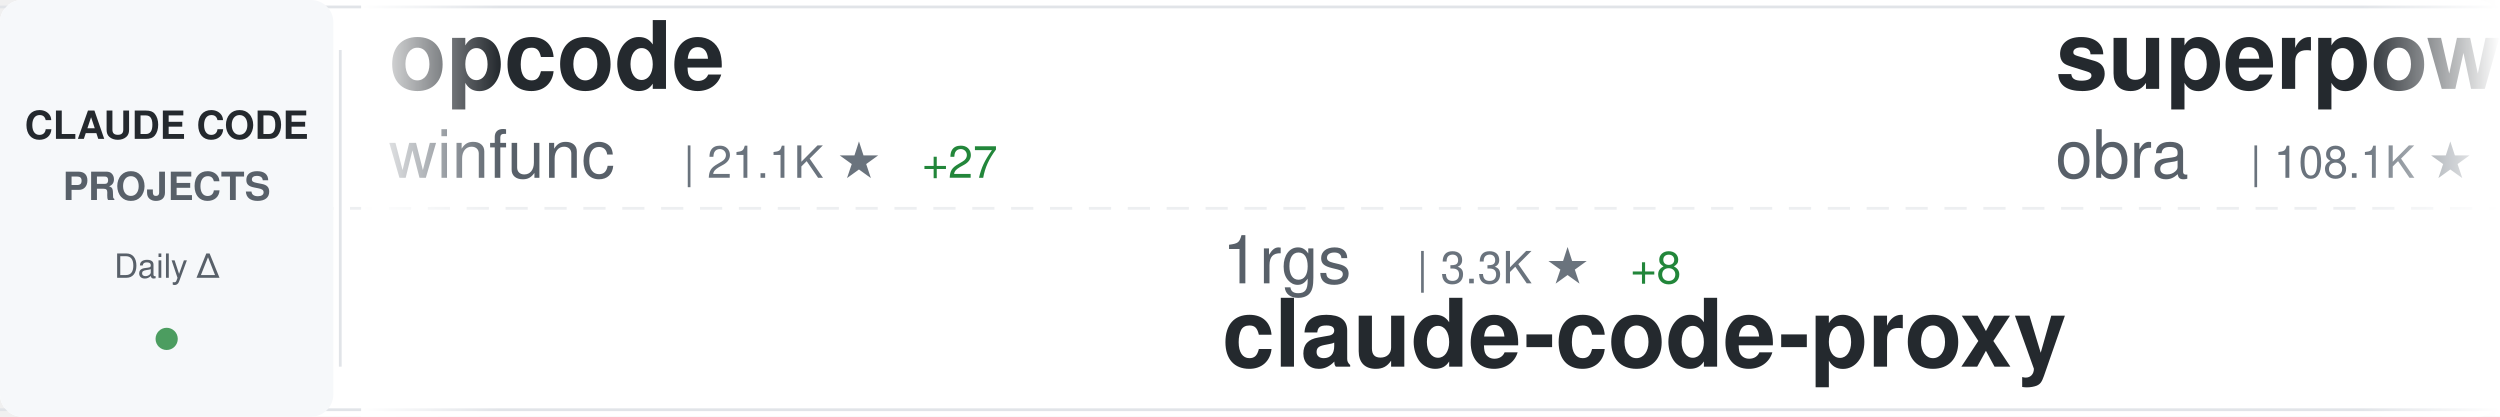
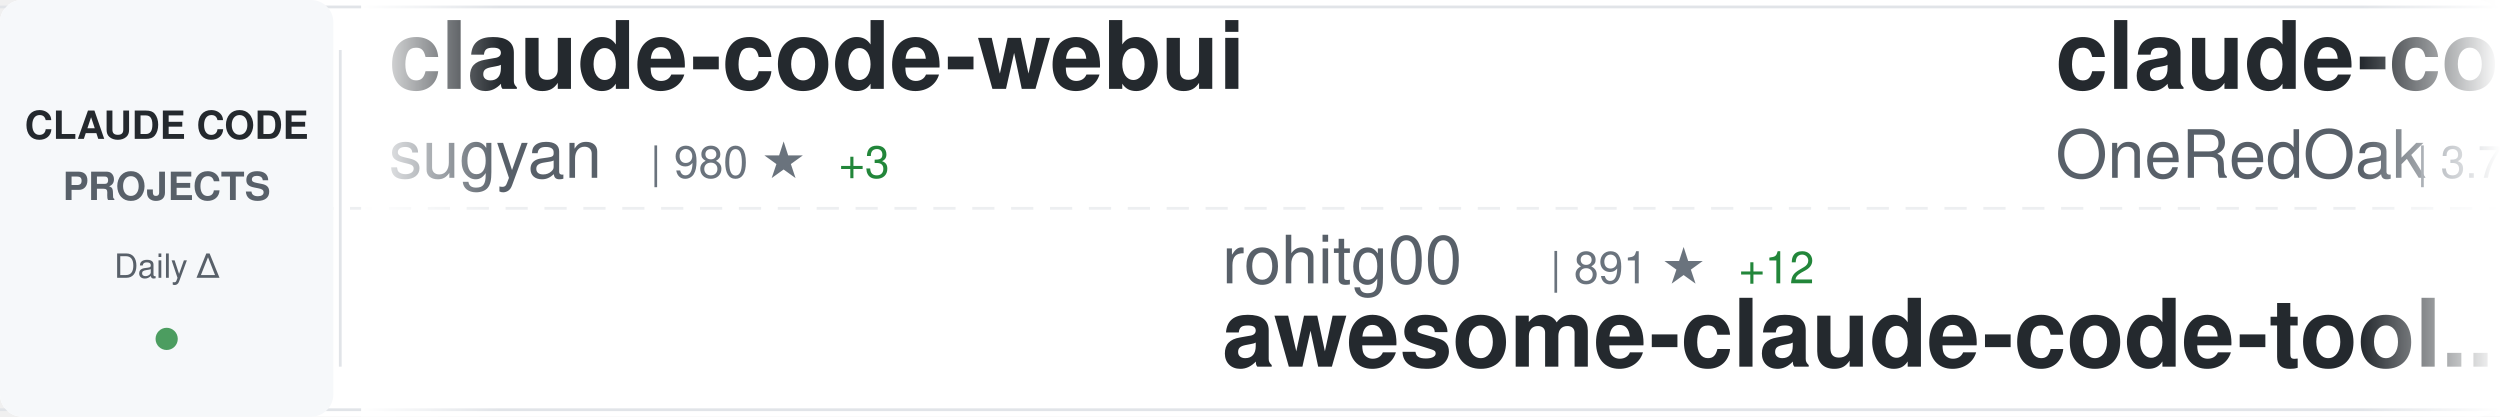
<svg xmlns="http://www.w3.org/2000/svg" width="900" height="150">
  <defs>
    <linearGradient id="awesomeLeftFade" x1="0%" y1="0%" x2="100%" y2="0%">
      <stop offset="0%" style="stop-color:#ffffff;stop-opacity:1" />
      <stop offset="100%" style="stop-color:#ffffff;stop-opacity:0" />
    </linearGradient>
    <linearGradient id="awesomeRightFade" x1="0%" y1="0%" x2="100%" y2="0%">
      <stop offset="0%" style="stop-color:#ffffff;stop-opacity:0" />
      <stop offset="100%" style="stop-color:#ffffff;stop-opacity:1" />
    </linearGradient>
  </defs>
  <rect width="900" height="150" fill="#ffffff" rx="8" />
  <rect x="0" y="2" width="900" height="1" fill="#e1e4e8" />
  <rect x="0" y="147" width="900" height="1" fill="#e1e4e8" />
  <line x1="0" y1="75" x2="900" y2="75" stroke="#e1e4e8" stroke-width="1" stroke-dasharray="8 6" opacity="0.6" />
  <rect x="0" y="0" width="120" height="150" fill="#f6f8fa" rx="8" />
  <text x="60" y="50" font-family="-apple-system, BlinkMacSystemFont, 'Segoe UI', Helvetica, Arial, sans-serif" font-size="14" font-weight="600" fill="#24292e" text-anchor="middle">CLAUDE CODE</text>
  <text x="60" y="72" font-family="-apple-system, BlinkMacSystemFont, 'Segoe UI', Helvetica, Arial, sans-serif" font-size="14" font-weight="600" fill="#586069" text-anchor="middle">PROJECTS</text>
  <text x="60" y="100" font-family="-apple-system, BlinkMacSystemFont, 'Segoe UI', Helvetica, Arial, sans-serif" font-size="12" font-weight="500" fill="#586069" text-anchor="middle">Daily Δ</text>
  <circle cx="60" cy="122" r="4" fill="#22863a" opacity="0.8" />
  <rect x="122" y="18" width="1" height="114" fill="#e1e4e8" />
  <clipPath id="awesomeTickerClip">
    <rect x="130" y="0" width="770" height="150" />
  </clipPath>
  <g clip-path="url(#awesomeTickerClip)">
    <g id="awesomeTickerItems">
      <animateTransform attributeName="transform" attributeType="XML" type="translate" from="0 0" to="-3000 0" dur="54s" repeatCount="indefinite" />
      <g transform="translate(0, 0)">
-         <text x="140" y="32" font-family="-apple-system, BlinkMacSystemFont, 'Segoe UI', Helvetica, Arial, sans-serif" font-size="34" font-weight="600" fill="#24292e">opcode</text>
-         <text x="140" y="64" font-family="-apple-system, BlinkMacSystemFont, 'Segoe UI', Helvetica, Arial, sans-serif" font-size="24" font-weight="400" fill="#586069">winfunc</text>
-         <text x="246" y="64" font-family="-apple-system, BlinkMacSystemFont, 'Segoe UI', Helvetica, Arial, sans-serif" font-size="16" font-weight="500" fill="#6a737d">| 21.1K ★</text>
-         <text x="332" y="64" font-family="-apple-system, BlinkMacSystemFont, 'Segoe UI', Helvetica, Arial, sans-serif" font-size="16" font-weight="500" fill="#22863a"> +27</text>
+         <text x="140" y="32" font-family="-apple-system, BlinkMacSystemFont, 'Segoe UI', Helvetica, Arial, sans-serif" font-size="34" font-weight="600" fill="#24292e">claude-code-webui</text>
+         <text x="140" y="64" font-family="-apple-system, BlinkMacSystemFont, 'Segoe UI', Helvetica, Arial, sans-serif" font-size="24" font-weight="400" fill="#586069">sugyan</text>
+         <text x="234" y="64" font-family="-apple-system, BlinkMacSystemFont, 'Segoe UI', Helvetica, Arial, sans-serif" font-size="16" font-weight="500" fill="#6a737d">| 980 ★</text>
+         <text x="302" y="64" font-family="-apple-system, BlinkMacSystemFont, 'Segoe UI', Helvetica, Arial, sans-serif" font-size="16" font-weight="500" fill="#22863a"> +3</text>
      </g>
      <g transform="translate(300, 0)">
-         <text x="140" y="102" font-family="-apple-system, BlinkMacSystemFont, 'Segoe UI', Helvetica, Arial, sans-serif" font-size="24" font-weight="400" fill="#586069">1rgs</text>
-         <text x="210" y="102" font-family="-apple-system, BlinkMacSystemFont, 'Segoe UI', Helvetica, Arial, sans-serif" font-size="16" font-weight="500" fill="#6a737d">| 3.3K ★</text>
-         <text x="287" y="102" font-family="-apple-system, BlinkMacSystemFont, 'Segoe UI', Helvetica, Arial, sans-serif" font-size="16" font-weight="500" fill="#22863a"> +8</text>
-         <text x="140" y="132" font-family="-apple-system, BlinkMacSystemFont, 'Segoe UI', Helvetica, Arial, sans-serif" font-size="34" font-weight="600" fill="#24292e">claude-code-proxy</text>
+         <text x="140" y="102" font-family="-apple-system, BlinkMacSystemFont, 'Segoe UI', Helvetica, Arial, sans-serif" font-size="24" font-weight="400" fill="#586069">rohitg00</text>
+         <text x="258" y="102" font-family="-apple-system, BlinkMacSystemFont, 'Segoe UI', Helvetica, Arial, sans-serif" font-size="16" font-weight="500" fill="#6a737d">| 891 ★</text>
+         <text x="326" y="102" font-family="-apple-system, BlinkMacSystemFont, 'Segoe UI', Helvetica, Arial, sans-serif" font-size="16" font-weight="500" fill="#22863a"> +12</text>
+         <text x="140" y="132" font-family="-apple-system, BlinkMacSystemFont, 'Segoe UI', Helvetica, Arial, sans-serif" font-size="34" font-weight="600" fill="#24292e">awesome-claude-code-tool...</text>
      </g>
      <g transform="translate(600, 0)">
-         <text x="140" y="32" font-family="-apple-system, BlinkMacSystemFont, 'Segoe UI', Helvetica, Arial, sans-serif" font-size="34" font-weight="600" fill="#24292e">superpowers</text>
-         <text x="140" y="64" font-family="-apple-system, BlinkMacSystemFont, 'Segoe UI', Helvetica, Arial, sans-serif" font-size="24" font-weight="400" fill="#586069">obra</text>
-         <text x="210" y="64" font-family="-apple-system, BlinkMacSystemFont, 'Segoe UI', Helvetica, Arial, sans-serif" font-size="16" font-weight="500" fill="#6a737d">| 108.1K ★</text>
-         <text x="305" y="64" font-family="-apple-system, BlinkMacSystemFont, 'Segoe UI', Helvetica, Arial, sans-serif" font-size="16" font-weight="500" fill="#22863a"> +2.7K</text>
+         <text x="140" y="32" font-family="-apple-system, BlinkMacSystemFont, 'Segoe UI', Helvetica, Arial, sans-serif" font-size="34" font-weight="600" fill="#24292e">claude-code-workflows</text>
+         <text x="140" y="64" font-family="-apple-system, BlinkMacSystemFont, 'Segoe UI', Helvetica, Arial, sans-serif" font-size="24" font-weight="400" fill="#586069">OneRedOak</text>
+         <text x="270" y="64" font-family="-apple-system, BlinkMacSystemFont, 'Segoe UI', Helvetica, Arial, sans-serif" font-size="16" font-weight="500" fill="#6a737d">| 3.7K ★</text>
+         <text x="347" y="64" font-family="-apple-system, BlinkMacSystemFont, 'Segoe UI', Helvetica, Arial, sans-serif" font-size="16" font-weight="500" fill="#22863a"> +7</text>
      </g>
      <g transform="translate(900, 0)">
-         <text x="140" y="102" font-family="-apple-system, BlinkMacSystemFont, 'Segoe UI', Helvetica, Arial, sans-serif" font-size="24" font-weight="400" fill="#586069">farion1231</text>
-         <text x="282" y="102" font-family="-apple-system, BlinkMacSystemFont, 'Segoe UI', Helvetica, Arial, sans-serif" font-size="16" font-weight="500" fill="#6a737d">| 32.4K ★</text>
-         <text x="368" y="102" font-family="-apple-system, BlinkMacSystemFont, 'Segoe UI', Helvetica, Arial, sans-serif" font-size="16" font-weight="500" fill="#22863a"> +530</text>
-         <text x="140" y="132" font-family="-apple-system, BlinkMacSystemFont, 'Segoe UI', Helvetica, Arial, sans-serif" font-size="34" font-weight="600" fill="#24292e">cc-switch</text>
+         <text x="140" y="102" font-family="-apple-system, BlinkMacSystemFont, 'Segoe UI', Helvetica, Arial, sans-serif" font-size="24" font-weight="400" fill="#586069">ComposioHQ</text>
+         <text x="282" y="102" font-family="-apple-system, BlinkMacSystemFont, 'Segoe UI', Helvetica, Arial, sans-serif" font-size="16" font-weight="500" fill="#6a737d">| 47.3K ★</text>
+         <text x="368" y="102" font-family="-apple-system, BlinkMacSystemFont, 'Segoe UI', Helvetica, Arial, sans-serif" font-size="16" font-weight="500" fill="#22863a"> +311</text>
+         <text x="140" y="132" font-family="-apple-system, BlinkMacSystemFont, 'Segoe UI', Helvetica, Arial, sans-serif" font-size="34" font-weight="600" fill="#24292e">awesome-claude-skills</text>
      </g>
      <g transform="translate(1200, 0)">
-         <text x="140" y="32" font-family="-apple-system, BlinkMacSystemFont, 'Segoe UI', Helvetica, Arial, sans-serif" font-size="34" font-weight="600" fill="#24292e">claude-code-infrastructu...</text>
-         <text x="140" y="64" font-family="-apple-system, BlinkMacSystemFont, 'Segoe UI', Helvetica, Arial, sans-serif" font-size="24" font-weight="400" fill="#586069">diet103</text>
-         <text x="246" y="64" font-family="-apple-system, BlinkMacSystemFont, 'Segoe UI', Helvetica, Arial, sans-serif" font-size="16" font-weight="500" fill="#6a737d">| 9.3K ★</text>
-         <text x="323" y="64" font-family="-apple-system, BlinkMacSystemFont, 'Segoe UI', Helvetica, Arial, sans-serif" font-size="16" font-weight="500" fill="#22863a"> +8</text>
+         <text x="140" y="32" font-family="-apple-system, BlinkMacSystemFont, 'Segoe UI', Helvetica, Arial, sans-serif" font-size="34" font-weight="600" fill="#24292e">claude-code-security-rev...</text>
+         <text x="140" y="64" font-family="-apple-system, BlinkMacSystemFont, 'Segoe UI', Helvetica, Arial, sans-serif" font-size="24" font-weight="400" fill="#586069">anthropics</text>
+         <text x="282" y="64" font-family="-apple-system, BlinkMacSystemFont, 'Segoe UI', Helvetica, Arial, sans-serif" font-size="16" font-weight="500" fill="#6a737d">| 4.0K ★</text>
+         <text x="359" y="64" font-family="-apple-system, BlinkMacSystemFont, 'Segoe UI', Helvetica, Arial, sans-serif" font-size="16" font-weight="500" fill="#22863a"> +20</text>
      </g>
      <g transform="translate(1500, 0)">
-         <text x="140" y="102" font-family="-apple-system, BlinkMacSystemFont, 'Segoe UI', Helvetica, Arial, sans-serif" font-size="24" font-weight="400" fill="#586069">trailofbits</text>
-         <text x="294" y="102" font-family="-apple-system, BlinkMacSystemFont, 'Segoe UI', Helvetica, Arial, sans-serif" font-size="16" font-weight="500" fill="#6a737d">| 1.7K ★</text>
-         <text x="371" y="102" font-family="-apple-system, BlinkMacSystemFont, 'Segoe UI', Helvetica, Arial, sans-serif" font-size="16" font-weight="500" fill="#22863a"> +7</text>
-         <text x="140" y="132" font-family="-apple-system, BlinkMacSystemFont, 'Segoe UI', Helvetica, Arial, sans-serif" font-size="34" font-weight="600" fill="#24292e">claude-code-config</text>
+         <text x="140" y="102" font-family="-apple-system, BlinkMacSystemFont, 'Segoe UI', Helvetica, Arial, sans-serif" font-size="24" font-weight="400" fill="#586069">MadAppGang</text>
+         <text x="282" y="102" font-family="-apple-system, BlinkMacSystemFont, 'Segoe UI', Helvetica, Arial, sans-serif" font-size="16" font-weight="500" fill="#6a737d">| 246 ★</text>
+         <text x="140" y="132" font-family="-apple-system, BlinkMacSystemFont, 'Segoe UI', Helvetica, Arial, sans-serif" font-size="34" font-weight="600" fill="#24292e">claude-code</text>
      </g>
      <g transform="translate(1800, 0)">
-         <text x="140" y="32" font-family="-apple-system, BlinkMacSystemFont, 'Segoe UI', Helvetica, Arial, sans-serif" font-size="34" font-weight="600" fill="#24292e">happy</text>
-         <text x="140" y="64" font-family="-apple-system, BlinkMacSystemFont, 'Segoe UI', Helvetica, Arial, sans-serif" font-size="24" font-weight="400" fill="#586069">slopus</text>
-         <text x="234" y="64" font-family="-apple-system, BlinkMacSystemFont, 'Segoe UI', Helvetica, Arial, sans-serif" font-size="16" font-weight="500" fill="#6a737d">| 16.0K ★</text>
-         <text x="320" y="64" font-family="-apple-system, BlinkMacSystemFont, 'Segoe UI', Helvetica, Arial, sans-serif" font-size="16" font-weight="500" fill="#22863a"> +79</text>
+         <text x="140" y="32" font-family="-apple-system, BlinkMacSystemFont, 'Segoe UI', Helvetica, Arial, sans-serif" font-size="34" font-weight="600" fill="#24292e">claude-code</text>
+         <text x="140" y="64" font-family="-apple-system, BlinkMacSystemFont, 'Segoe UI', Helvetica, Arial, sans-serif" font-size="24" font-weight="400" fill="#586069">anthropics</text>
+         <text x="282" y="64" font-family="-apple-system, BlinkMacSystemFont, 'Segoe UI', Helvetica, Arial, sans-serif" font-size="16" font-weight="500" fill="#6a737d">| 81.9K ★</text>
+         <text x="368" y="64" font-family="-apple-system, BlinkMacSystemFont, 'Segoe UI', Helvetica, Arial, sans-serif" font-size="16" font-weight="500" fill="#22863a"> +475</text>
      </g>
      <g transform="translate(2100, 0)">
-         <text x="140" y="102" font-family="-apple-system, BlinkMacSystemFont, 'Segoe UI', Helvetica, Arial, sans-serif" font-size="24" font-weight="400" fill="#586069">JessyTsui</text>
-         <text x="270" y="102" font-family="-apple-system, BlinkMacSystemFont, 'Segoe UI', Helvetica, Arial, sans-serif" font-size="16" font-weight="500" fill="#6a737d">| 1.2K ★</text>
-         <text x="347" y="102" font-family="-apple-system, BlinkMacSystemFont, 'Segoe UI', Helvetica, Arial, sans-serif" font-size="16" font-weight="500" fill="#22863a"> +3</text>
-         <text x="140" y="132" font-family="-apple-system, BlinkMacSystemFont, 'Segoe UI', Helvetica, Arial, sans-serif" font-size="34" font-weight="600" fill="#24292e">Claude-Code-Remote</text>
+         <text x="140" y="102" font-family="-apple-system, BlinkMacSystemFont, 'Segoe UI', Helvetica, Arial, sans-serif" font-size="24" font-weight="400" fill="#586069">disler</text>
+         <text x="234" y="102" font-family="-apple-system, BlinkMacSystemFont, 'Segoe UI', Helvetica, Arial, sans-serif" font-size="16" font-weight="500" fill="#6a737d">| 3.4K ★</text>
+         <text x="311" y="102" font-family="-apple-system, BlinkMacSystemFont, 'Segoe UI', Helvetica, Arial, sans-serif" font-size="16" font-weight="500" fill="#22863a"> +16</text>
+         <text x="140" y="132" font-family="-apple-system, BlinkMacSystemFont, 'Segoe UI', Helvetica, Arial, sans-serif" font-size="34" font-weight="600" fill="#24292e">claude-code-hooks-master...</text>
      </g>
      <g transform="translate(2400, 0)">
-         <text x="140" y="32" font-family="-apple-system, BlinkMacSystemFont, 'Segoe UI', Helvetica, Arial, sans-serif" font-size="34" font-weight="600" fill="#24292e">claude-code-showcase</text>
-         <text x="140" y="64" font-family="-apple-system, BlinkMacSystemFont, 'Segoe UI', Helvetica, Arial, sans-serif" font-size="24" font-weight="400" fill="#586069">ChrisWiles</text>
-         <text x="282" y="64" font-family="-apple-system, BlinkMacSystemFont, 'Segoe UI', Helvetica, Arial, sans-serif" font-size="16" font-weight="500" fill="#6a737d">| 5.6K ★</text>
-         <text x="359" y="64" font-family="-apple-system, BlinkMacSystemFont, 'Segoe UI', Helvetica, Arial, sans-serif" font-size="16" font-weight="500" fill="#22863a"> +5</text>
+         <text x="140" y="32" font-family="-apple-system, BlinkMacSystemFont, 'Segoe UI', Helvetica, Arial, sans-serif" font-size="34" font-weight="600" fill="#24292e">pi-vs-claude-code</text>
+         <text x="140" y="64" font-family="-apple-system, BlinkMacSystemFont, 'Segoe UI', Helvetica, Arial, sans-serif" font-size="24" font-weight="400" fill="#586069">disler</text>
+         <text x="234" y="64" font-family="-apple-system, BlinkMacSystemFont, 'Segoe UI', Helvetica, Arial, sans-serif" font-size="16" font-weight="500" fill="#6a737d">| 537 ★</text>
+         <text x="302" y="64" font-family="-apple-system, BlinkMacSystemFont, 'Segoe UI', Helvetica, Arial, sans-serif" font-size="16" font-weight="500" fill="#22863a"> +8</text>
      </g>
      <g transform="translate(2700, 0)">
-         <text x="140" y="102" font-family="-apple-system, BlinkMacSystemFont, 'Segoe UI', Helvetica, Arial, sans-serif" font-size="24" font-weight="400" fill="#586069">revfactory</text>
-         <text x="282" y="102" font-family="-apple-system, BlinkMacSystemFont, 'Segoe UI', Helvetica, Arial, sans-serif" font-size="16" font-weight="500" fill="#6a737d">| 762 ★</text>
-         <text x="140" y="132" font-family="-apple-system, BlinkMacSystemFont, 'Segoe UI', Helvetica, Arial, sans-serif" font-size="34" font-weight="600" fill="#24292e">claude-code-mastering</text>
+         <text x="140" y="102" font-family="-apple-system, BlinkMacSystemFont, 'Segoe UI', Helvetica, Arial, sans-serif" font-size="24" font-weight="400" fill="#586069">timothywarner-org</text>
+         <text x="366" y="102" font-family="-apple-system, BlinkMacSystemFont, 'Segoe UI', Helvetica, Arial, sans-serif" font-size="16" font-weight="500" fill="#6a737d">| 203 ★</text>
+         <text x="140" y="132" font-family="-apple-system, BlinkMacSystemFont, 'Segoe UI', Helvetica, Arial, sans-serif" font-size="34" font-weight="600" fill="#24292e">claude-code</text>
      </g>
      <g transform="translate(3000, 0)">
-         <text x="140" y="32" font-family="-apple-system, BlinkMacSystemFont, 'Segoe UI', Helvetica, Arial, sans-serif" font-size="34" font-weight="600" fill="#24292e">opcode</text>
-         <text x="140" y="64" font-family="-apple-system, BlinkMacSystemFont, 'Segoe UI', Helvetica, Arial, sans-serif" font-size="24" font-weight="400" fill="#586069">winfunc</text>
-         <text x="246" y="64" font-family="-apple-system, BlinkMacSystemFont, 'Segoe UI', Helvetica, Arial, sans-serif" font-size="16" font-weight="500" fill="#6a737d">| 21.1K ★</text>
-         <text x="332" y="64" font-family="-apple-system, BlinkMacSystemFont, 'Segoe UI', Helvetica, Arial, sans-serif" font-size="16" font-weight="500" fill="#22863a"> +27</text>
+         <text x="140" y="32" font-family="-apple-system, BlinkMacSystemFont, 'Segoe UI', Helvetica, Arial, sans-serif" font-size="34" font-weight="600" fill="#24292e">claude-code-webui</text>
+         <text x="140" y="64" font-family="-apple-system, BlinkMacSystemFont, 'Segoe UI', Helvetica, Arial, sans-serif" font-size="24" font-weight="400" fill="#586069">sugyan</text>
+         <text x="234" y="64" font-family="-apple-system, BlinkMacSystemFont, 'Segoe UI', Helvetica, Arial, sans-serif" font-size="16" font-weight="500" fill="#6a737d">| 980 ★</text>
+         <text x="302" y="64" font-family="-apple-system, BlinkMacSystemFont, 'Segoe UI', Helvetica, Arial, sans-serif" font-size="16" font-weight="500" fill="#22863a"> +3</text>
      </g>
      <g transform="translate(3300, 0)">
-         <text x="140" y="102" font-family="-apple-system, BlinkMacSystemFont, 'Segoe UI', Helvetica, Arial, sans-serif" font-size="24" font-weight="400" fill="#586069">1rgs</text>
-         <text x="210" y="102" font-family="-apple-system, BlinkMacSystemFont, 'Segoe UI', Helvetica, Arial, sans-serif" font-size="16" font-weight="500" fill="#6a737d">| 3.3K ★</text>
-         <text x="287" y="102" font-family="-apple-system, BlinkMacSystemFont, 'Segoe UI', Helvetica, Arial, sans-serif" font-size="16" font-weight="500" fill="#22863a"> +8</text>
-         <text x="140" y="132" font-family="-apple-system, BlinkMacSystemFont, 'Segoe UI', Helvetica, Arial, sans-serif" font-size="34" font-weight="600" fill="#24292e">claude-code-proxy</text>
+         <text x="140" y="102" font-family="-apple-system, BlinkMacSystemFont, 'Segoe UI', Helvetica, Arial, sans-serif" font-size="24" font-weight="400" fill="#586069">rohitg00</text>
+         <text x="258" y="102" font-family="-apple-system, BlinkMacSystemFont, 'Segoe UI', Helvetica, Arial, sans-serif" font-size="16" font-weight="500" fill="#6a737d">| 891 ★</text>
+         <text x="326" y="102" font-family="-apple-system, BlinkMacSystemFont, 'Segoe UI', Helvetica, Arial, sans-serif" font-size="16" font-weight="500" fill="#22863a"> +12</text>
+         <text x="140" y="132" font-family="-apple-system, BlinkMacSystemFont, 'Segoe UI', Helvetica, Arial, sans-serif" font-size="34" font-weight="600" fill="#24292e">awesome-claude-code-tool...</text>
      </g>
      <g transform="translate(3600, 0)">
-         <text x="140" y="32" font-family="-apple-system, BlinkMacSystemFont, 'Segoe UI', Helvetica, Arial, sans-serif" font-size="34" font-weight="600" fill="#24292e">superpowers</text>
-         <text x="140" y="64" font-family="-apple-system, BlinkMacSystemFont, 'Segoe UI', Helvetica, Arial, sans-serif" font-size="24" font-weight="400" fill="#586069">obra</text>
-         <text x="210" y="64" font-family="-apple-system, BlinkMacSystemFont, 'Segoe UI', Helvetica, Arial, sans-serif" font-size="16" font-weight="500" fill="#6a737d">| 108.1K ★</text>
-         <text x="305" y="64" font-family="-apple-system, BlinkMacSystemFont, 'Segoe UI', Helvetica, Arial, sans-serif" font-size="16" font-weight="500" fill="#22863a"> +2.7K</text>
+         <text x="140" y="32" font-family="-apple-system, BlinkMacSystemFont, 'Segoe UI', Helvetica, Arial, sans-serif" font-size="34" font-weight="600" fill="#24292e">claude-code-workflows</text>
+         <text x="140" y="64" font-family="-apple-system, BlinkMacSystemFont, 'Segoe UI', Helvetica, Arial, sans-serif" font-size="24" font-weight="400" fill="#586069">OneRedOak</text>
+         <text x="270" y="64" font-family="-apple-system, BlinkMacSystemFont, 'Segoe UI', Helvetica, Arial, sans-serif" font-size="16" font-weight="500" fill="#6a737d">| 3.7K ★</text>
+         <text x="347" y="64" font-family="-apple-system, BlinkMacSystemFont, 'Segoe UI', Helvetica, Arial, sans-serif" font-size="16" font-weight="500" fill="#22863a"> +7</text>
      </g>
      <g transform="translate(3900, 0)">
-         <text x="140" y="102" font-family="-apple-system, BlinkMacSystemFont, 'Segoe UI', Helvetica, Arial, sans-serif" font-size="24" font-weight="400" fill="#586069">farion1231</text>
-         <text x="282" y="102" font-family="-apple-system, BlinkMacSystemFont, 'Segoe UI', Helvetica, Arial, sans-serif" font-size="16" font-weight="500" fill="#6a737d">| 32.4K ★</text>
-         <text x="368" y="102" font-family="-apple-system, BlinkMacSystemFont, 'Segoe UI', Helvetica, Arial, sans-serif" font-size="16" font-weight="500" fill="#22863a"> +530</text>
-         <text x="140" y="132" font-family="-apple-system, BlinkMacSystemFont, 'Segoe UI', Helvetica, Arial, sans-serif" font-size="34" font-weight="600" fill="#24292e">cc-switch</text>
+         <text x="140" y="102" font-family="-apple-system, BlinkMacSystemFont, 'Segoe UI', Helvetica, Arial, sans-serif" font-size="24" font-weight="400" fill="#586069">ComposioHQ</text>
+         <text x="282" y="102" font-family="-apple-system, BlinkMacSystemFont, 'Segoe UI', Helvetica, Arial, sans-serif" font-size="16" font-weight="500" fill="#6a737d">| 47.3K ★</text>
+         <text x="368" y="102" font-family="-apple-system, BlinkMacSystemFont, 'Segoe UI', Helvetica, Arial, sans-serif" font-size="16" font-weight="500" fill="#22863a"> +311</text>
+         <text x="140" y="132" font-family="-apple-system, BlinkMacSystemFont, 'Segoe UI', Helvetica, Arial, sans-serif" font-size="34" font-weight="600" fill="#24292e">awesome-claude-skills</text>
      </g>
    </g>
  </g>
  <rect x="130" y="0" width="50" height="150" fill="url(#awesomeLeftFade)" />
  <rect x="850" y="0" width="50" height="150" fill="url(#awesomeRightFade)" />
</svg>
